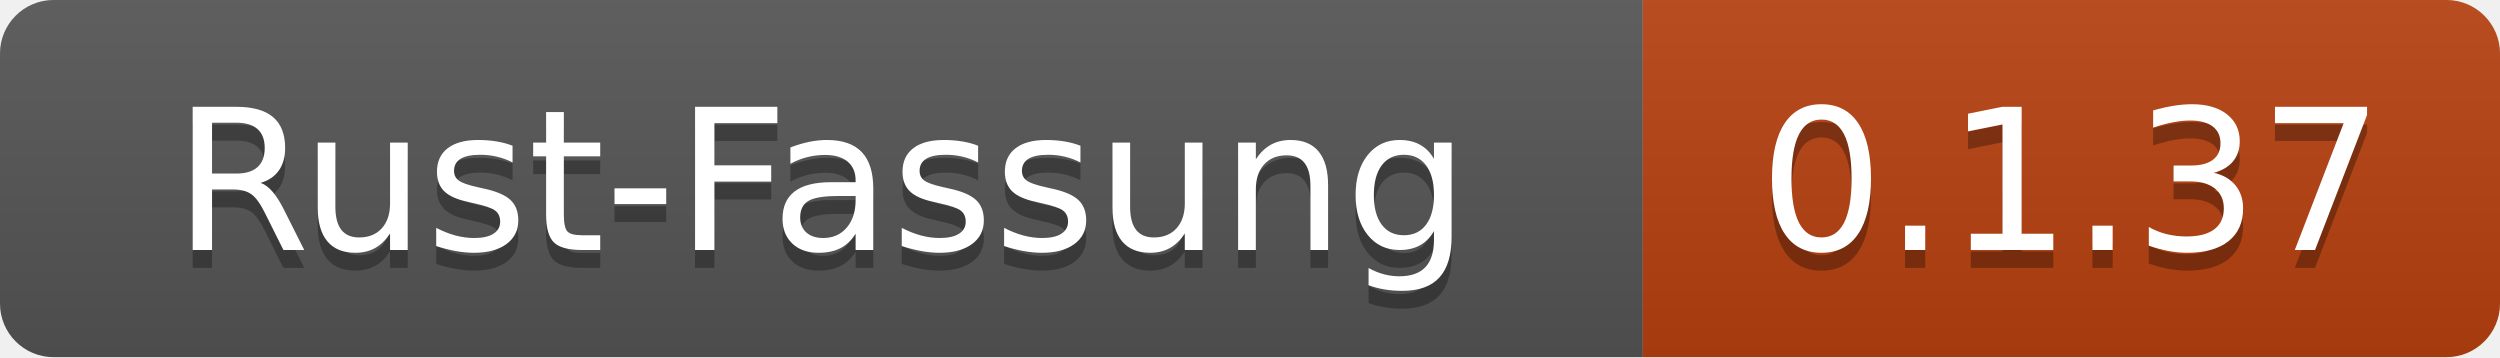
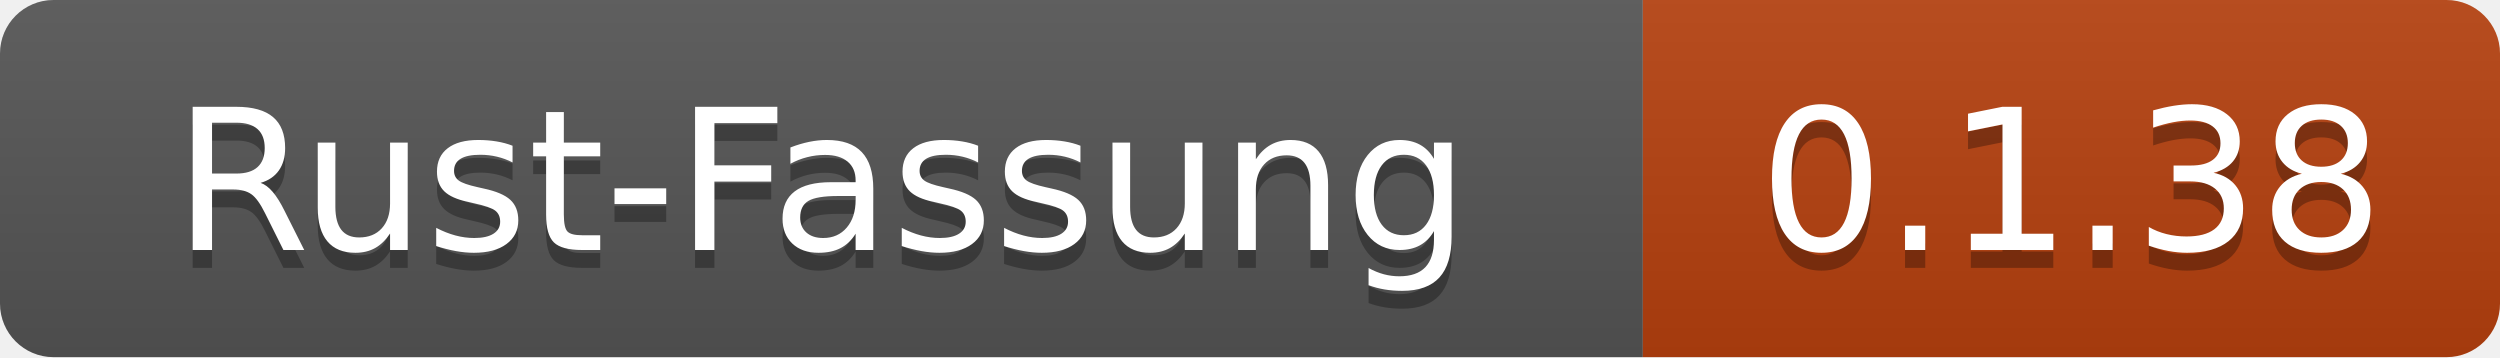
- <svg xmlns="http://www.w3.org/2000/svg" width="140" height="20" role="img" aria-label="Rust-Fassung: 0.1.37">
+ <svg xmlns="http://www.w3.org/2000/svg" width="140" height="20" role="img" aria-label="Rust-Fassung: 0.1.38">
  <linearGradient id="s" x2="0" y2="100%">
    <stop offset="0" stop-color="#bbb" stop-opacity=".1" />
    <stop offset="1" stop-opacity=".1" />
  </linearGradient>
  <clipPath id="r">
    <rect width="140" height="20" rx="3" fill="#fff" />
  </clipPath>
  <g clip-path="url(#r)">
    <rect width="92" height="20" fill="#555" />
    <rect x="92" width="48" height="20" fill="#b7410e" />
    <rect width="140" height="20" fill="url(#s)" />
  </g>
  <g fill="#fff" text-anchor="middle" font-family="Verdana,Geneva,DejaVu Sans,sans-serif" text-rendering="geometricPrecision" font-size="110">
    <text x="460" y="150" fill="#010101" fill-opacity=".3" transform="scale(.1)" textLength="800">Rust-Fassung</text>
    <text x="460" y="140" transform="scale(.1)" textLength="800">Rust-Fassung</text>
-     <text x="1160" y="150" fill="#010101" fill-opacity=".3" transform="scale(.1)" textLength="360">0.1.37</text>
-     <text x="1160" y="140" transform="scale(.1)" textLength="360">0.1.37</text>
+     <text x="1160" y="150" fill="#010101" fill-opacity=".3" transform="scale(.1)" textLength="360">0.1.38</text>
+     <text x="1160" y="140" transform="scale(.1)" textLength="360">0.1.38</text>
  </g>
</svg>
